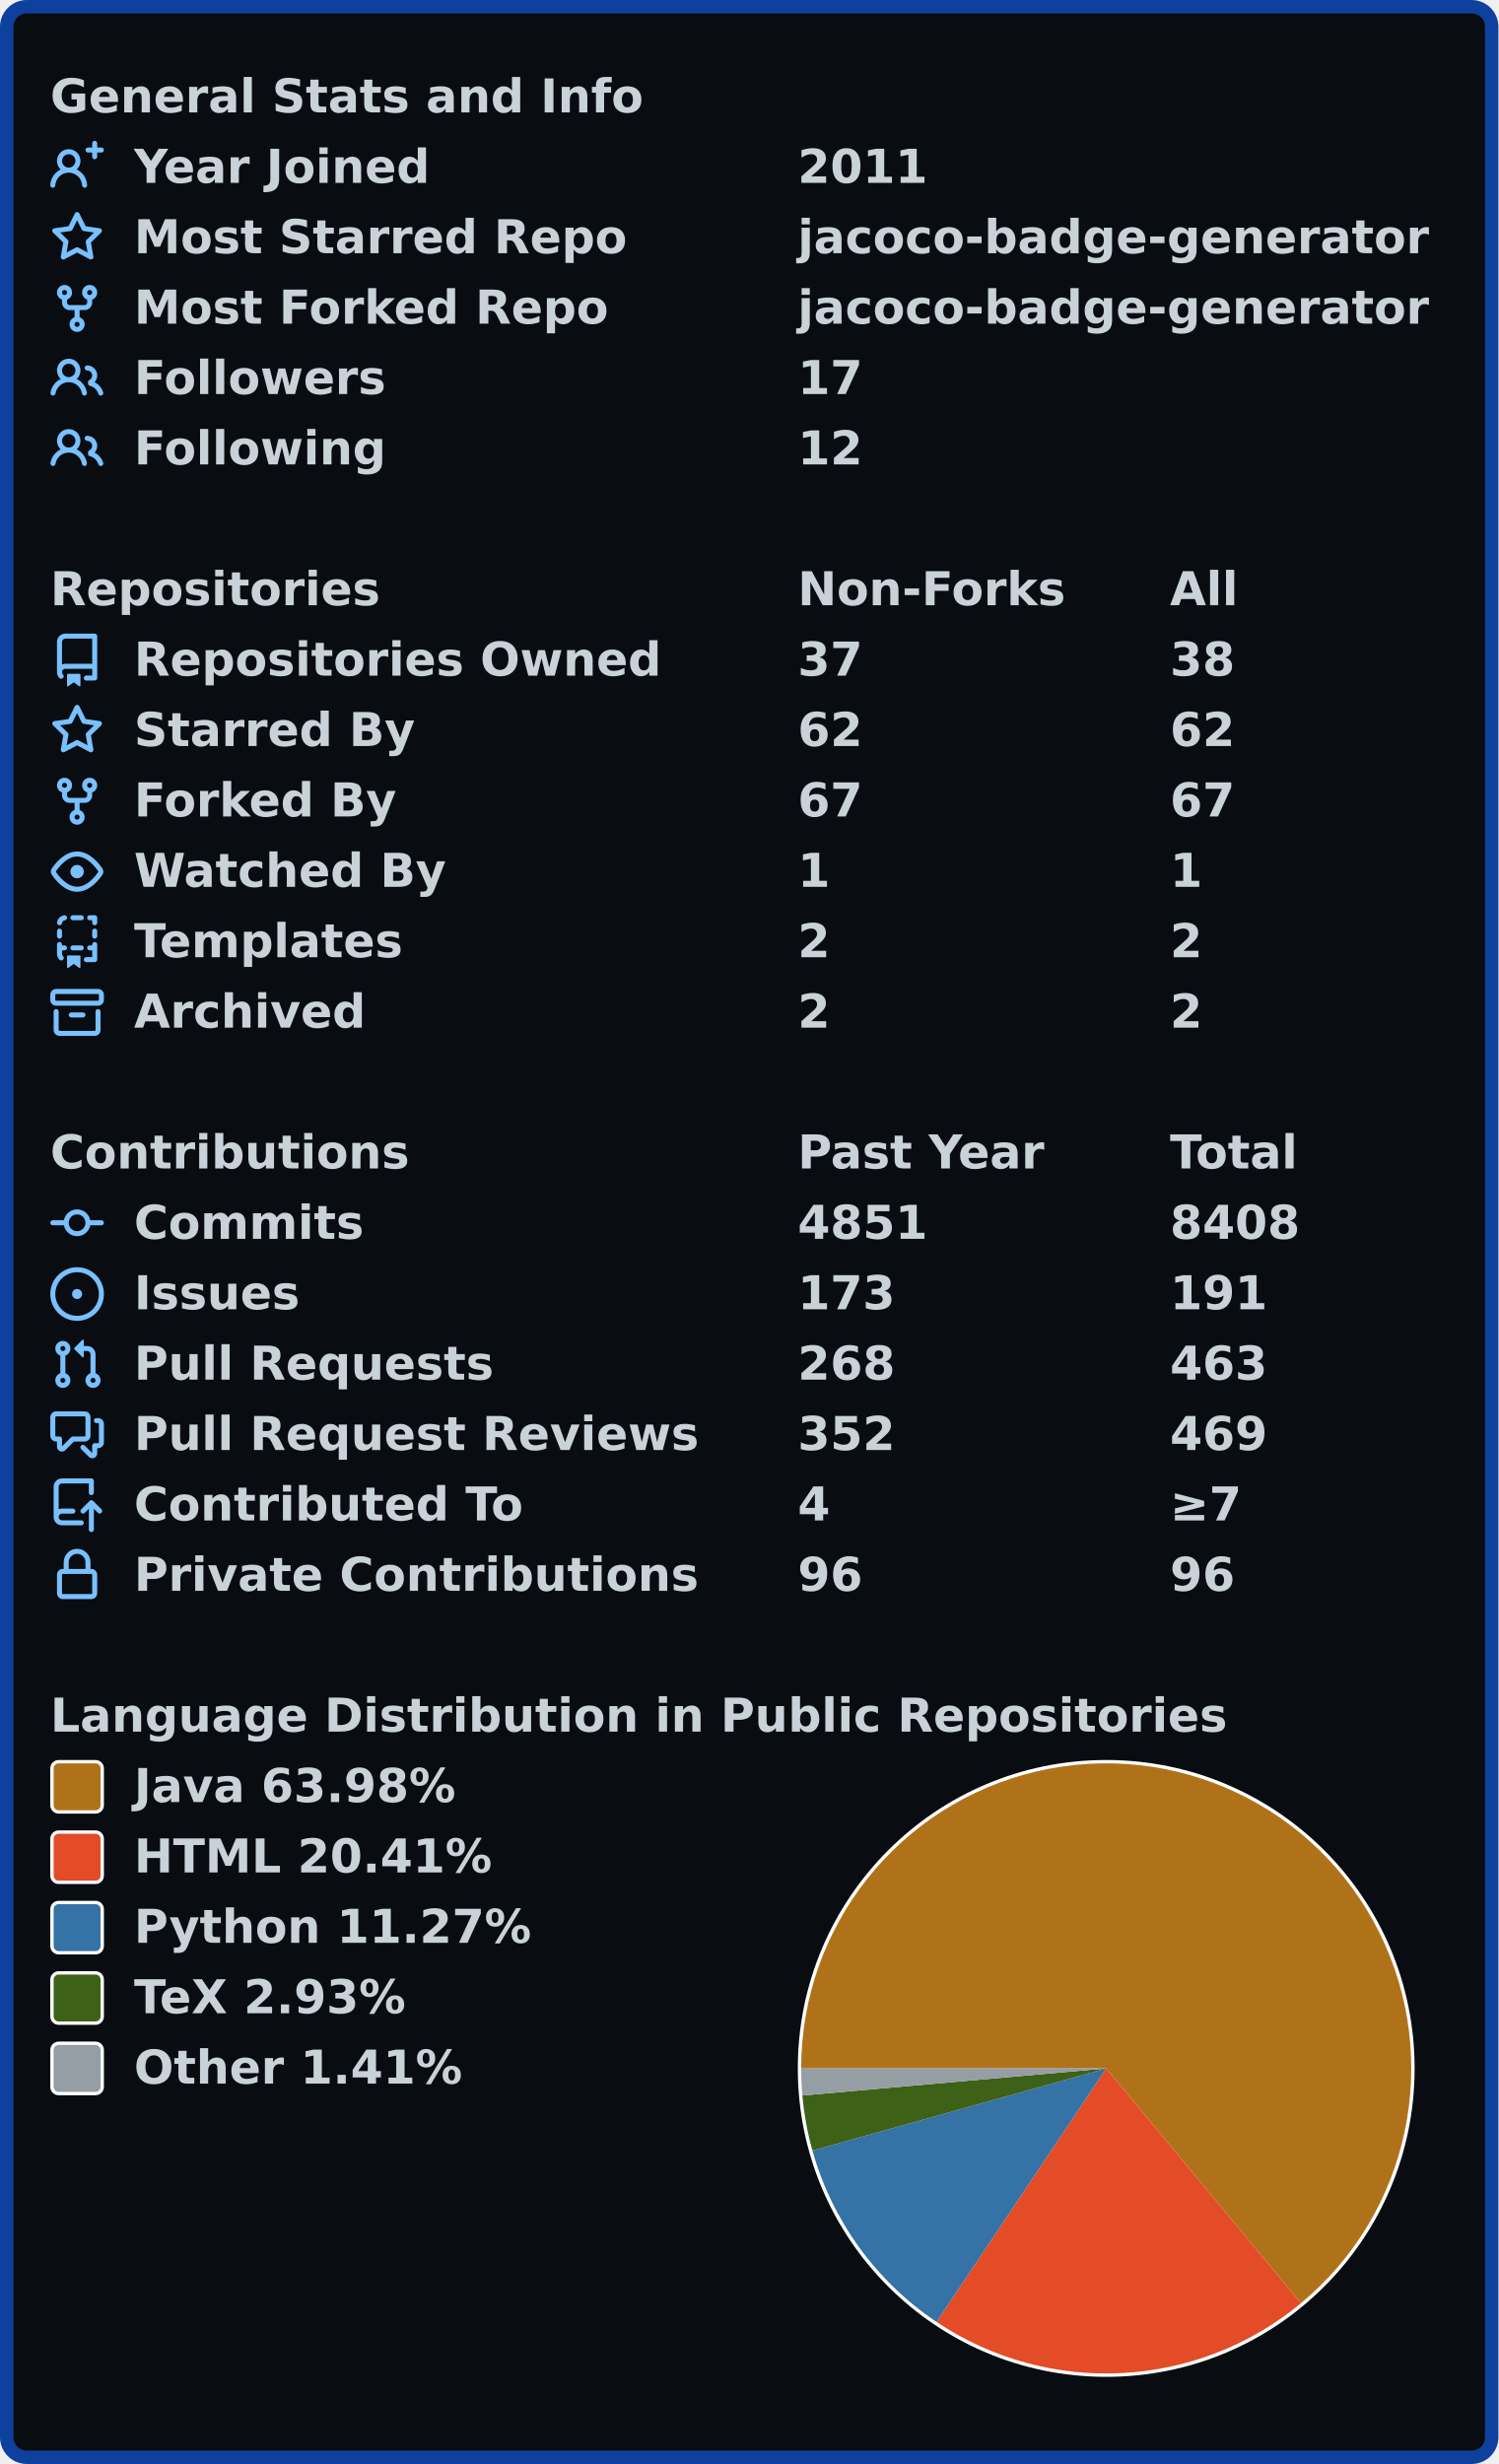
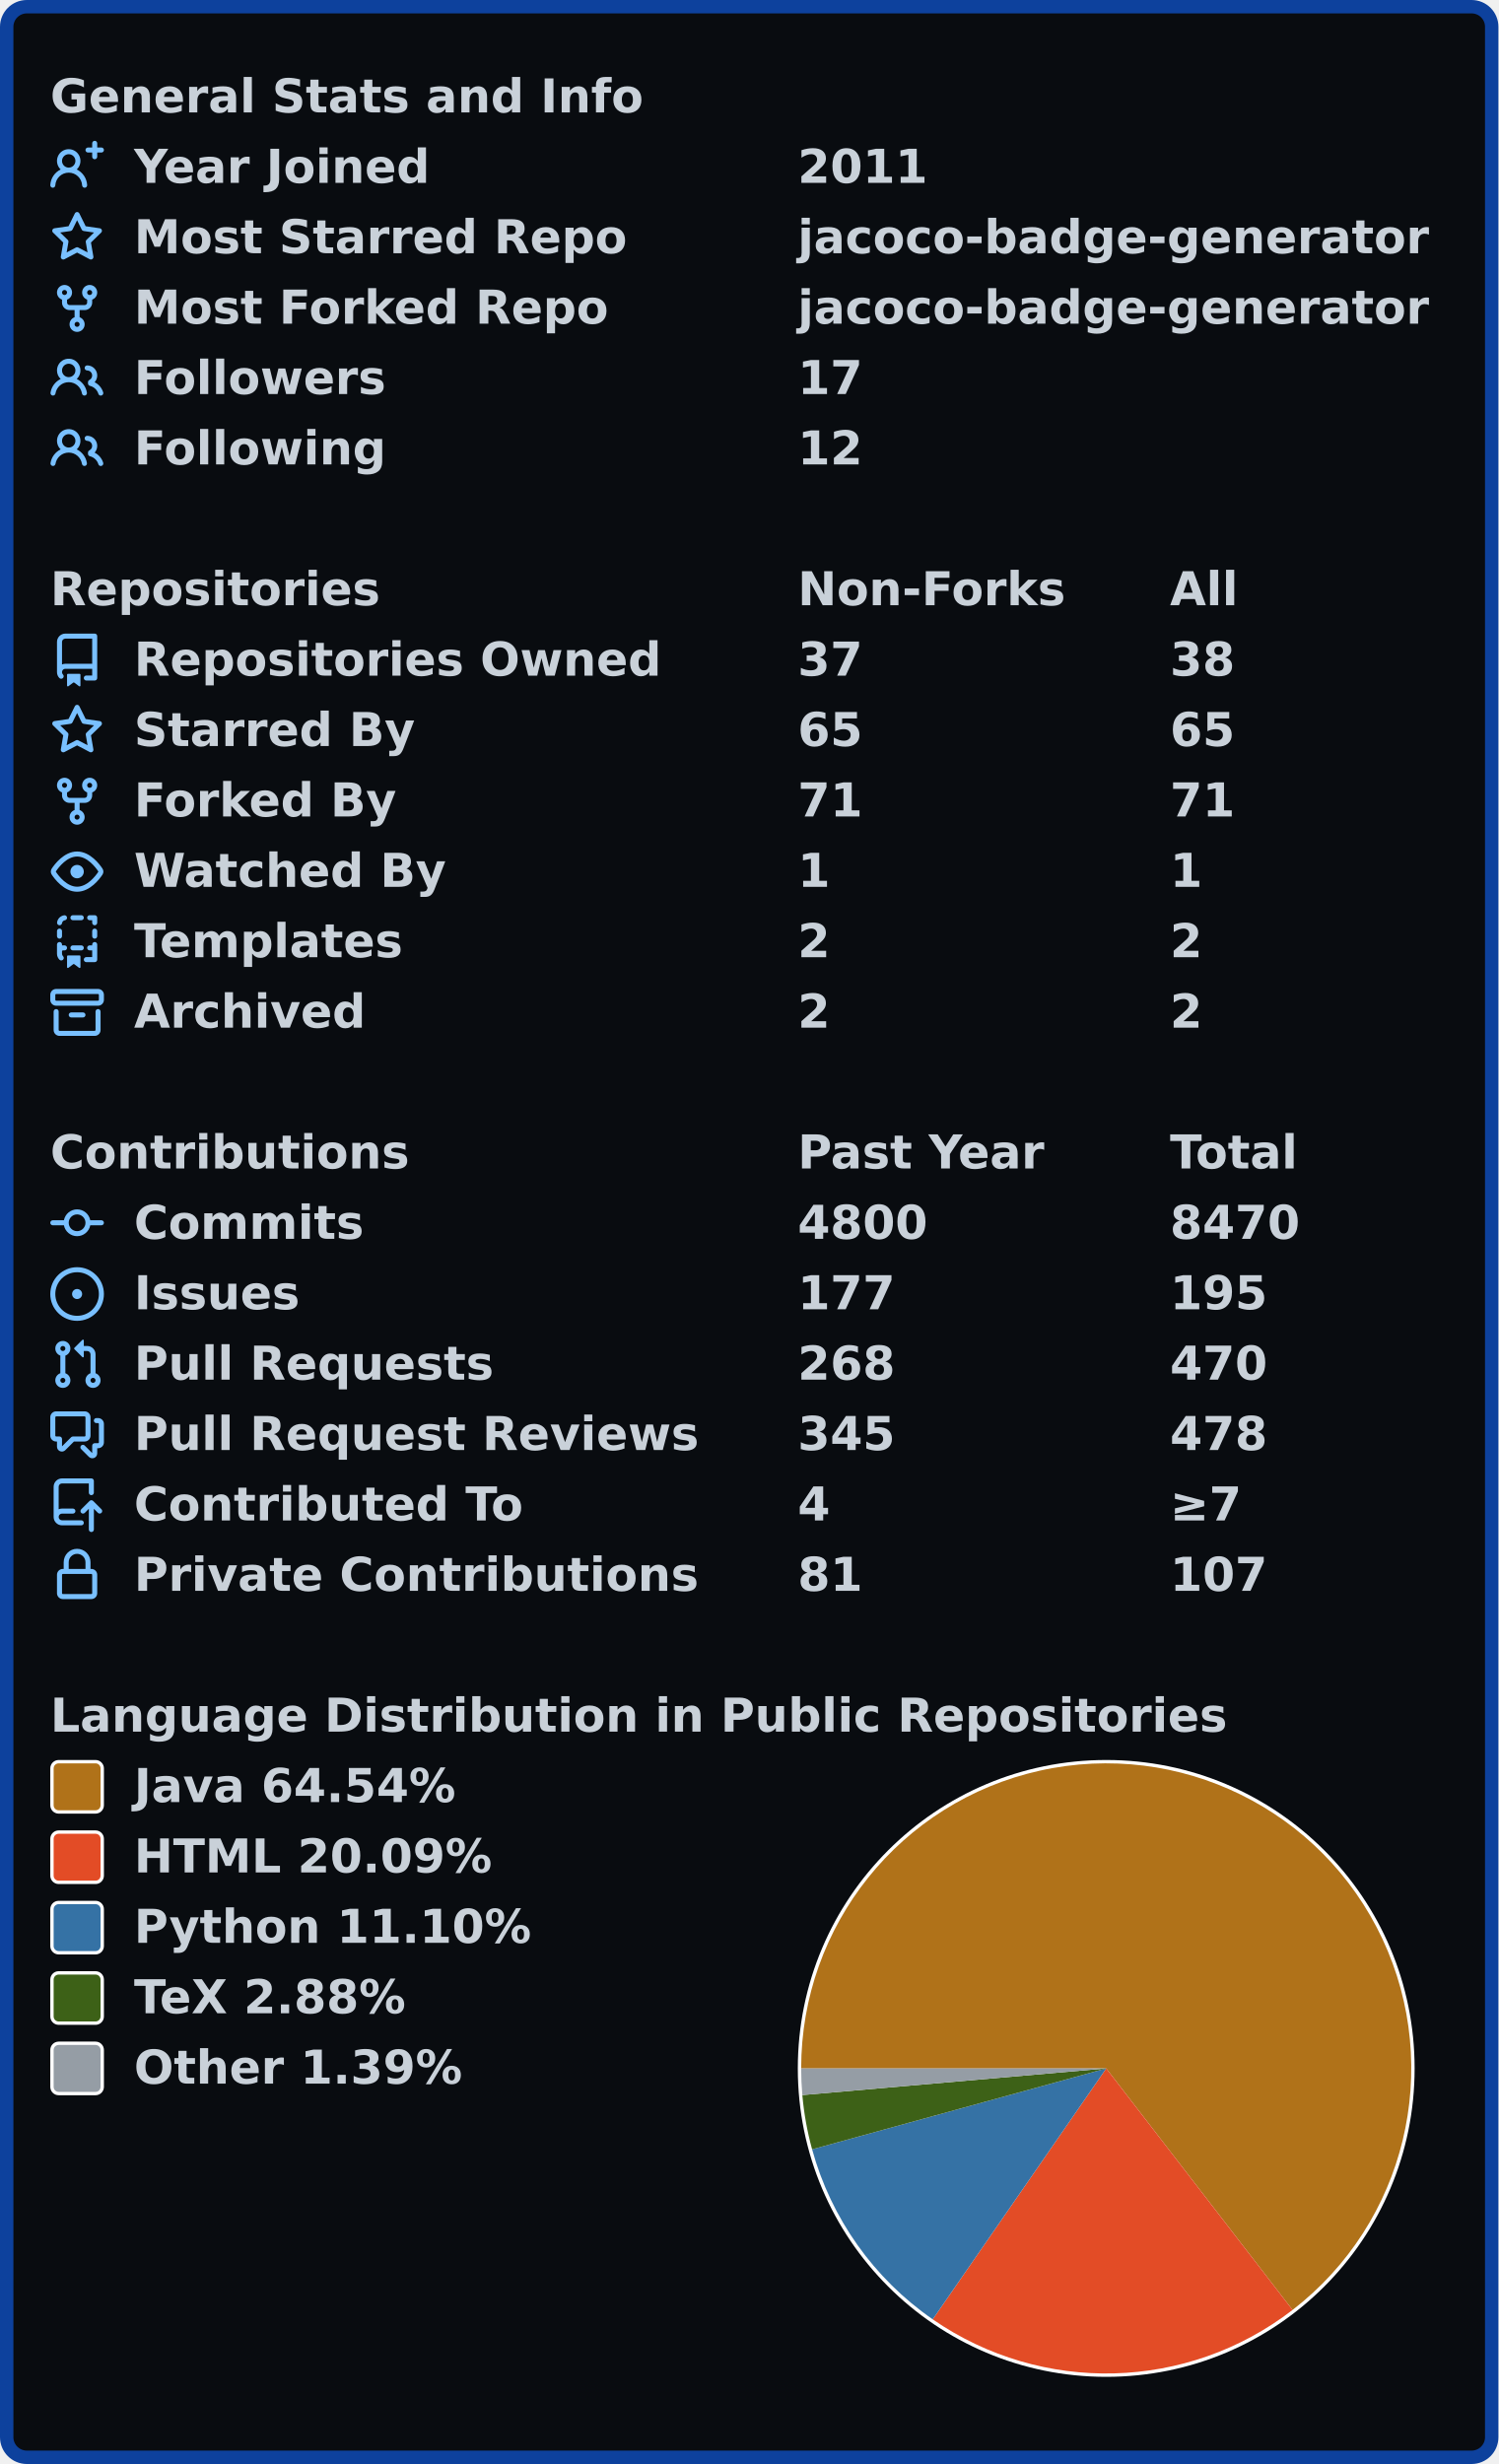
<svg xmlns="http://www.w3.org/2000/svg" width="447" height="735" viewBox="0 0 447 735" lang="en" xml:lang="en">
  <rect x="2" y="2" stroke-width="4" rx="6" width="443" height="731" stroke="#0d419d" fill="#090c10" />
  <g font-weight="600" font-size="110pt" font-family="Verdana,Geneva,DejaVu Sans,sans-serif" text-rendering="geometricPrecision">
    <g transform="translate(0, 21)" fill="#c9d1d9">
      <g transform="translate(15, 0)">
        <g transform="scale(0.095)">
          <text x="0" y="132" textLength="1851" lengthAdjust="spacingAndGlyphs">General Stats and Info</text>
        </g>
      </g>
      <g transform="translate(15, 21)">
        <path fill="#79c0ff" fill-rule="evenodd" d="M13.25 0a.75.75 0 01.75.75V2h1.25a.75.75 0 010 1.5H14v1.25a.75.75 0 01-1.5 0V3.5h-1.25a.75.75 0 010-1.5h1.25V.75a.75.75 0 01.75-.75zM5.5 4a2 2 0 100 4 2 2 0 000-4zm2.4 4.548a3.5 3.5 0 10-4.799 0 5.527 5.527 0 00-3.1 4.66.75.75 0 101.498.085A4.01 4.01 0 015.5 9.5a4.01 4.01 0 014.001 3.793.75.75 0 101.498-.086 5.527 5.527 0 00-3.1-4.659z" />
        <g transform="scale(0.095)">
          <text lengthAdjust="spacingAndGlyphs" textLength="932" x="263" y="132">Year Joined</text>
          <text lengthAdjust="spacingAndGlyphs" textLength="420" x="2347" y="132">2011</text>
        </g>
      </g>
      <g transform="translate(15, 42)">
        <path fill="#79c0ff" fill-rule="evenodd" d="M8 .25a.75.75 0 01.673.418l1.882 3.815 4.21.612a.75.75 0 01.416 1.279l-3.046 2.97.719 4.192a.75.75 0 01-1.088.791L8 12.347l-3.766 1.98a.75.75 0 01-1.088-.79l.72-4.194L.818 6.374a.75.75 0 01.416-1.28l4.21-.611L7.327.668A.75.75 0 018 .25zm0 2.445L6.615 5.5a.75.75 0 01-.564.41l-3.097.45 2.24 2.184a.75.75 0 01.216.664l-.528 3.084 2.769-1.456a.75.75 0 01.698 0l2.77 1.456-.53-3.084a.75.75 0 01.216-.664l2.24-2.183-3.096-.45a.75.75 0 01-.564-.41L8 2.694v.001z" />
        <g transform="scale(0.095)">
          <text lengthAdjust="spacingAndGlyphs" textLength="1532" x="263" y="132">Most Starred Repo</text>
          <text lengthAdjust="spacingAndGlyphs" textLength="1986" x="2347" y="132">jacoco-badge-generator</text>
        </g>
      </g>
      <g transform="translate(15, 63)">
        <path fill="#79c0ff" fill-rule="evenodd" d="M5 3.25a.75.75 0 11-1.5 0 .75.75 0 011.5 0zm0 2.122a2.25 2.25 0 10-1.5 0v.878A2.25 2.25 0 005.75 8.5h1.5v2.128a2.251 2.251 0 101.5 0V8.5h1.5a2.25 2.25 0 002.25-2.25v-.878a2.25 2.25 0 10-1.5 0v.878a.75.75 0 01-.75.75h-4.5A.75.75 0 015 6.25v-.878zm3.75 7.378a.75.75 0 11-1.5 0 .75.75 0 011.5 0zm3-8.75a.75.75 0 100-1.5.75.75 0 000 1.5z" />
        <g transform="scale(0.095)">
          <text lengthAdjust="spacingAndGlyphs" textLength="1485" x="263" y="132">Most Forked Repo</text>
          <text lengthAdjust="spacingAndGlyphs" textLength="1986" x="2347" y="132">jacoco-badge-generator</text>
        </g>
      </g>
      <g transform="translate(15, 84)">
        <path fill="#79c0ff" fill-rule="evenodd" d="M5.5 3.5a2 2 0 100 4 2 2 0 000-4zM2 5.5a3.5 3.5 0 115.898 2.549 5.507 5.507 0 013.034 4.084.75.75 0 11-1.482.235 4.001 4.001 0 00-7.9 0 .75.75 0 01-1.482-.236A5.507 5.507 0 013.102 8.05 3.49 3.49 0 012 5.5zM11 4a.75.75 0 100 1.5 1.5 1.5 0 01.666 2.844.75.75 0 00-.416.672v.352a.75.75 0 00.574.73c1.2.289 2.162 1.2 2.522 2.372a.75.75 0 101.434-.44 5.01 5.01 0 00-2.56-3.012A3 3 0 0011 4z" />
        <g transform="scale(0.095)">
          <text lengthAdjust="spacingAndGlyphs" textLength="778" x="263" y="132">Followers</text>
          <text lengthAdjust="spacingAndGlyphs" textLength="210" x="2347" y="132">17</text>
        </g>
      </g>
      <g transform="translate(15, 105)">
        <path fill="#79c0ff" fill-rule="evenodd" d="M5.5 3.5a2 2 0 100 4 2 2 0 000-4zM2 5.5a3.5 3.5 0 115.898 2.549 5.507 5.507 0 013.034 4.084.75.75 0 11-1.482.235 4.001 4.001 0 00-7.9 0 .75.75 0 01-1.482-.236A5.507 5.507 0 013.102 8.05 3.49 3.49 0 012 5.5zM11 4a.75.75 0 100 1.5 1.5 1.5 0 01.666 2.844.75.75 0 00-.416.672v.352a.75.75 0 00.574.73c1.2.289 2.162 1.2 2.522 2.372a.75.75 0 101.434-.44 5.01 5.01 0 00-2.56-3.012A3 3 0 0011 4z" />
        <g transform="scale(0.095)">
          <text lengthAdjust="spacingAndGlyphs" textLength="780" x="263" y="132">Following</text>
          <text lengthAdjust="spacingAndGlyphs" textLength="210" x="2347" y="132">12</text>
        </g>
      </g>
    </g>
    <g transform="translate(0, 168)" fill="#c9d1d9">
      <g transform="translate(15, 0)">
        <g transform="scale(0.095)">
          <text x="0" y="132" textLength="1020" lengthAdjust="spacingAndGlyphs">Repositories</text>
          <text x="2347" y="132" textLength="832" lengthAdjust="spacingAndGlyphs">Non-Forks</text>
          <text x="3516" y="132" textLength="206" lengthAdjust="spacingAndGlyphs">All</text>
        </g>
      </g>
      <g transform="translate(15, 21)">
        <path fill="#79c0ff" fill-rule="evenodd" d="M2 2.5A2.5 2.5 0 014.5 0h8.75a.75.75 0 01.75.75v12.5a.75.75 0 01-.75.75h-2.5a.75.75 0 110-1.5h1.75v-2h-8a1 1 0 00-.714 1.7.75.75 0 01-1.072 1.05A2.495 2.495 0 012 11.5v-9zm10.5-1V9h-8c-.356 0-.694.074-1 .208V2.5a1 1 0 011-1h8zM5 12.25v3.25a.25.25 0 00.4.2l1.45-1.087a.25.25 0 01.3 0L8.6 15.7a.25.25 0 00.4-.2v-3.25a.25.25 0 00-.25-.25h-3.5a.25.25 0 00-.25.25z" />
        <g transform="scale(0.095)">
          <text lengthAdjust="spacingAndGlyphs" textLength="1650" x="263" y="132">Repositories Owned</text>
          <text lengthAdjust="spacingAndGlyphs" textLength="210" x="2347" y="132">37</text>
          <text lengthAdjust="spacingAndGlyphs" textLength="210" x="3516" y="132">38</text>
        </g>
      </g>
      <g transform="translate(15, 42)">
        <path fill="#79c0ff" fill-rule="evenodd" d="M8 .25a.75.75 0 01.673.418l1.882 3.815 4.21.612a.75.75 0 01.416 1.279l-3.046 2.97.719 4.192a.75.75 0 01-1.088.791L8 12.347l-3.766 1.98a.75.75 0 01-1.088-.79l.72-4.194L.818 6.374a.75.75 0 01.416-1.28l4.21-.611L7.327.668A.75.75 0 018 .25zm0 2.445L6.615 5.5a.75.75 0 01-.564.41l-3.097.45 2.24 2.184a.75.75 0 01.216.664l-.528 3.084 2.769-1.456a.75.75 0 01.698 0l2.77 1.456-.53-3.084a.75.75 0 01.216-.664l2.24-2.183-3.096-.45a.75.75 0 01-.564-.41L8 2.694v.001z" />
        <g transform="scale(0.095)">
          <text lengthAdjust="spacingAndGlyphs" textLength="874" x="263" y="132">Starred By</text>
-           <text lengthAdjust="spacingAndGlyphs" textLength="210" x="2347" y="132">62</text>
-           <text lengthAdjust="spacingAndGlyphs" textLength="210" x="3516" y="132">62</text>
+           <text lengthAdjust="spacingAndGlyphs" textLength="210" x="2347" y="132">65</text>
+           <text lengthAdjust="spacingAndGlyphs" textLength="210" x="3516" y="132">65</text>
        </g>
      </g>
      <g transform="translate(15, 63)">
        <path fill="#79c0ff" fill-rule="evenodd" d="M5 3.25a.75.75 0 11-1.5 0 .75.75 0 011.5 0zm0 2.122a2.25 2.25 0 10-1.5 0v.878A2.25 2.25 0 005.75 8.5h1.5v2.128a2.251 2.251 0 101.5 0V8.5h1.5a2.25 2.25 0 002.25-2.25v-.878a2.25 2.25 0 10-1.5 0v.878a.75.75 0 01-.75.75h-4.5A.75.75 0 015 6.25v-.878zm3.75 7.378a.75.75 0 11-1.5 0 .75.75 0 011.5 0zm3-8.75a.75.75 0 100-1.5.75.75 0 000 1.5z" />
        <g transform="scale(0.095)">
          <text lengthAdjust="spacingAndGlyphs" textLength="828" x="263" y="132">Forked By</text>
-           <text lengthAdjust="spacingAndGlyphs" textLength="210" x="2347" y="132">67</text>
-           <text lengthAdjust="spacingAndGlyphs" textLength="210" x="3516" y="132">67</text>
+           <text lengthAdjust="spacingAndGlyphs" textLength="210" x="2347" y="132">71</text>
+           <text lengthAdjust="spacingAndGlyphs" textLength="210" x="3516" y="132">71</text>
        </g>
      </g>
      <g transform="translate(15, 84)">
        <path fill="#79c0ff" fill-rule="evenodd" d="M1.679 7.932c.412-.621 1.242-1.75 2.366-2.717C5.175 4.242 6.527 3.5 8 3.5c1.473 0 2.824.742 3.955 1.715 1.124.967 1.954 2.096 2.366 2.717a.119.119 0 010 .136c-.412.621-1.242 1.75-2.366 2.717C10.825 11.758 9.473 12.5 8 12.5c-1.473 0-2.824-.742-3.955-1.715C2.92 9.818 2.09 8.69 1.679 8.068a.119.119 0 010-.136zM8 2c-1.981 0-3.67.992-4.933 2.078C1.797 5.169.88 6.423.43 7.1a1.619 1.619 0 000 1.798c.45.678 1.367 1.932 2.637 3.024C4.329 13.008 6.019 14 8 14c1.981 0 3.67-.992 4.933-2.078 1.27-1.091 2.187-2.345 2.637-3.023a1.619 1.619 0 000-1.798c-.45-.678-1.367-1.932-2.637-3.023C11.671 2.992 9.981 2 8 2zm0 8a2 2 0 100-4 2 2 0 000 4z" />
        <g transform="scale(0.095)">
          <text lengthAdjust="spacingAndGlyphs" textLength="993" x="263" y="132">Watched By</text>
          <text lengthAdjust="spacingAndGlyphs" textLength="105" x="2347" y="132">1</text>
          <text lengthAdjust="spacingAndGlyphs" textLength="105" x="3516" y="132">1</text>
        </g>
      </g>
      <g transform="translate(15, 105)">
        <path fill="#79c0ff" fill-rule="evenodd" d="M6 .75A.75.75 0 016.75 0h2.5a.75.75 0 010 1.5h-2.5A.75.75 0 016 .75zm5 0a.75.75 0 01.75-.75h1.5a.75.75 0 01.75.75v1.5a.75.75 0 01-1.5 0V1.5h-.75A.75.75 0 0111 .75zM4.992.662a.75.75 0 01-.636.848c-.436.063-.783.41-.846.846a.75.75 0 01-1.485-.212A2.501 2.501 0 014.144.025a.75.75 0 01.848.637zM2.75 4a.75.75 0 01.75.75v1.5a.75.75 0 01-1.5 0v-1.5A.75.75 0 012.75 4zm10.5 0a.75.75 0 01.75.75v1.5a.75.75 0 01-1.5 0v-1.5a.75.75 0 01.75-.75zM2.75 8a.75.75 0 01.75.75v.268A1.72 1.72 0 013.75 9h.5a.75.75 0 010 1.5h-.5a.25.25 0 00-.25.25v.75c0 .28.114.532.3.714a.75.75 0 01-1.05 1.072A2.495 2.495 0 012 11.5V8.75A.75.75 0 012.75 8zm10.5 0a.75.75 0 01.75.75v4.5a.75.75 0 01-.75.75h-2.5a.75.75 0 010-1.5h1.75v-2h-.75a.75.75 0 010-1.5h.75v-.25a.75.75 0 01.75-.75zM6 9.75A.75.75 0 016.75 9h2.5a.75.75 0 010 1.5h-2.5A.75.75 0 016 9.75zm-1 2.5v3.25a.25.25 0 00.4.2l1.45-1.087a.25.25 0 01.3 0L8.6 15.7a.25.25 0 00.4-.2v-3.25a.25.25 0 00-.25-.25h-3.5a.25.25 0 00-.25.25z" />
        <g transform="scale(0.095)">
          <text lengthAdjust="spacingAndGlyphs" textLength="868" x="263" y="132">Templates</text>
          <text lengthAdjust="spacingAndGlyphs" textLength="105" x="2347" y="132">2</text>
          <text lengthAdjust="spacingAndGlyphs" textLength="105" x="3516" y="132">2</text>
        </g>
      </g>
      <g transform="translate(15, 126)">
        <path fill="#79c0ff" fill-rule="evenodd" d="M1.75 2.5a.25.25 0 00-.25.25v1.5c0 .138.112.25.25.25h12.5a.25.25 0 00.25-.25v-1.5a.25.25 0 00-.25-.25H1.75zM0 2.75C0 1.784.784 1 1.75 1h12.5c.966 0 1.75.784 1.75 1.75v1.5A1.75 1.75 0 0114.25 6H1.75A1.75 1.75 0 010 4.25v-1.5zM1.75 7a.75.75 0 01.75.75v5.5c0 .138.112.25.25.25h10.5a.25.25 0 00.25-.25v-5.5a.75.75 0 111.5 0v5.5A1.75 1.75 0 0113.25 15H2.75A1.75 1.75 0 011 13.25v-5.5A.75.75 0 011.75 7zm4.5 1a.75.75 0 000 1.5h3.5a.75.75 0 100-1.5h-3.5z" />
        <g transform="scale(0.095)">
          <text lengthAdjust="spacingAndGlyphs" textLength="726" x="263" y="132">Archived</text>
          <text lengthAdjust="spacingAndGlyphs" textLength="105" x="2347" y="132">2</text>
          <text lengthAdjust="spacingAndGlyphs" textLength="105" x="3516" y="132">2</text>
        </g>
      </g>
    </g>
    <g transform="translate(0, 336)" fill="#c9d1d9">
      <g transform="translate(15, 0)">
        <g transform="scale(0.095)">
          <text x="0" y="132" textLength="1112" lengthAdjust="spacingAndGlyphs">Contributions</text>
          <text x="2347" y="132" textLength="774" lengthAdjust="spacingAndGlyphs">Past Year</text>
          <text x="3516" y="132" textLength="414" lengthAdjust="spacingAndGlyphs">Total</text>
        </g>
      </g>
      <g transform="translate(15, 21)">
        <path fill="#79c0ff" fill-rule="evenodd" d="M10.5 7.75a2.5 2.5 0 11-5 0 2.5 2.5 0 015 0zm1.43.75a4.002 4.002 0 01-7.86 0H.75a.75.75 0 110-1.5h3.32a4.001 4.001 0 017.86 0h3.32a.75.75 0 110 1.5h-3.32z" />
        <g transform="scale(0.095)">
          <text lengthAdjust="spacingAndGlyphs" textLength="734" x="263" y="132">Commits</text>
-           <text lengthAdjust="spacingAndGlyphs" textLength="420" x="2347" y="132">4851</text>
-           <text lengthAdjust="spacingAndGlyphs" textLength="420" x="3516" y="132">8408</text>
+           <text lengthAdjust="spacingAndGlyphs" textLength="420" x="2347" y="132">4800</text>
+           <text lengthAdjust="spacingAndGlyphs" textLength="420" x="3516" y="132">8470</text>
        </g>
      </g>
      <g transform="translate(15, 42)">
        <path fill="#79c0ff" d="M8 9.5a1.5 1.5 0 100-3 1.5 1.5 0 000 3z" />
        <path fill="#79c0ff" fill-rule="evenodd" d="M8 0a8 8 0 100 16A8 8 0 008 0zM1.5 8a6.5 6.5 0 1113 0 6.5 6.5 0 01-13 0z" />
        <g transform="scale(0.095)">
          <text lengthAdjust="spacingAndGlyphs" textLength="512" x="263" y="132">Issues</text>
-           <text lengthAdjust="spacingAndGlyphs" textLength="315" x="2347" y="132">173</text>
-           <text lengthAdjust="spacingAndGlyphs" textLength="315" x="3516" y="132">191</text>
+           <text lengthAdjust="spacingAndGlyphs" textLength="315" x="2347" y="132">177</text>
+           <text lengthAdjust="spacingAndGlyphs" textLength="315" x="3516" y="132">195</text>
        </g>
      </g>
      <g transform="translate(15, 63)">
        <path fill="#79c0ff" fill-rule="evenodd" d="M7.177 3.073L9.573.677A.25.25 0 0110 .854v4.792a.25.25 0 01-.427.177L7.177 3.427a.25.25 0 010-.354zM3.75 2.5a.75.75 0 100 1.5.75.75 0 000-1.5zm-2.25.75a2.25 2.25 0 113 2.122v5.256a2.251 2.251 0 11-1.5 0V5.372A2.25 2.25 0 011.5 3.25zM11 2.5h-1V4h1a1 1 0 011 1v5.628a2.251 2.251 0 101.5 0V5A2.5 2.5 0 0011 2.5zm1 10.25a.75.75 0 111.5 0 .75.75 0 01-1.5 0zM3.75 12a.75.75 0 100 1.5.75.75 0 000-1.5z" />
        <g transform="scale(0.095)">
          <text lengthAdjust="spacingAndGlyphs" textLength="1113" x="263" y="132">Pull Requests</text>
          <text lengthAdjust="spacingAndGlyphs" textLength="315" x="2347" y="132">268</text>
-           <text lengthAdjust="spacingAndGlyphs" textLength="315" x="3516" y="132">463</text>
+           <text lengthAdjust="spacingAndGlyphs" textLength="315" x="3516" y="132">470</text>
        </g>
      </g>
      <g transform="translate(15, 84)">
        <path fill="#79c0ff" fill-rule="evenodd" d="M1.5 2.75a.25.25 0 01.25-.25h8.5a.25.25 0 01.25.25v5.5a.25.25 0 01-.25.25h-3.5a.75.75 0 00-.53.22L3.5 11.44V9.25a.75.75 0 00-.75-.75h-1a.25.25 0 01-.25-.25v-5.5zM1.75 1A1.75 1.75 0 000 2.75v5.5C0 9.216.784 10 1.75 10H2v1.543a1.457 1.457 0 002.487 1.03L7.061 10h3.189A1.75 1.75 0 0012 8.25v-5.5A1.75 1.75 0 0010.25 1h-8.5zM14.5 4.75a.25.25 0 00-.25-.25h-.5a.75.75 0 110-1.5h.5c.966 0 1.75.784 1.75 1.75v5.5A1.75 1.75 0 0114.25 12H14v1.543a1.457 1.457 0 01-2.487 1.03L9.22 12.28a.75.75 0 111.06-1.06l2.22 2.22v-2.19a.75.75 0 01.75-.75h1a.25.25 0 00.25-.25v-5.5z" />
        <g transform="scale(0.095)">
          <text lengthAdjust="spacingAndGlyphs" textLength="1762" x="263" y="132">Pull Request Reviews</text>
-           <text lengthAdjust="spacingAndGlyphs" textLength="315" x="2347" y="132">352</text>
-           <text lengthAdjust="spacingAndGlyphs" textLength="315" x="3516" y="132">469</text>
+           <text lengthAdjust="spacingAndGlyphs" textLength="315" x="2347" y="132">345</text>
+           <text lengthAdjust="spacingAndGlyphs" textLength="315" x="3516" y="132">478</text>
        </g>
      </g>
      <g transform="translate(15, 105)">
        <path fill="#79c0ff" fill-rule="evenodd" d="M1 2.5A2.5 2.5 0 013.5 0h8.75a.75.75 0 01.75.75v3.5a.75.75 0 01-1.5 0V1.5h-8a1 1 0 00-1 1v6.708A2.492 2.492 0 013.5 9h3.25a.75.75 0 010 1.5H3.5a1 1 0 100 2h5.75a.75.75 0 010 1.5H3.5A2.5 2.5 0 011 11.5v-9zm13.23 7.79a.75.75 0 001.06-1.06l-2.505-2.505a.75.75 0 00-1.06 0L9.22 9.229a.75.75 0 001.06 1.061l1.225-1.224v6.184a.75.75 0 001.5 0V9.066l1.224 1.224z" />
        <g transform="scale(0.095)">
          <text lengthAdjust="spacingAndGlyphs" textLength="1234" x="263" y="132">Contributed To</text>
          <text lengthAdjust="spacingAndGlyphs" textLength="105" x="2347" y="132">4</text>
          <text lengthAdjust="spacingAndGlyphs" textLength="243" x="3516" y="132">≥7</text>
        </g>
      </g>
      <g transform="translate(15, 126)">
        <path fill="#79c0ff" fill-rule="evenodd" d="M4 4v2h-.25A1.75 1.75 0 002 7.75v5.5c0 .966.784 1.75 1.75 1.75h8.5A1.75 1.75 0 0014 13.25v-5.5A1.75 1.75 0 0012.25 6H12V4a4 4 0 10-8 0zm6.5 2V4a2.5 2.5 0 00-5 0v2h5zM12 7.5h.25a.25.25 0 01.25.25v5.5a.25.25 0 01-.25.25h-8.5a.25.25 0 01-.25-.25v-5.5a.25.25 0 01.25-.25H12z" />
        <g transform="scale(0.095)">
          <text lengthAdjust="spacingAndGlyphs" textLength="1742" x="263" y="132">Private Contributions</text>
-           <text lengthAdjust="spacingAndGlyphs" textLength="210" x="2347" y="132">96</text>
-           <text lengthAdjust="spacingAndGlyphs" textLength="210" x="3516" y="132">96</text>
+           <text lengthAdjust="spacingAndGlyphs" textLength="210" x="2347" y="132">81</text>
+           <text lengthAdjust="spacingAndGlyphs" textLength="315" x="3516" y="132">107</text>
        </g>
      </g>
    </g>
    <g transform="translate(0, 504)" fill="#c9d1d9">
      <g transform="translate(15, 0)">
        <g transform="scale(0.095)">
          <text x="0" y="132" textLength="3652" lengthAdjust="spacingAndGlyphs">Language Distribution in Public Repositories</text>
        </g>
      </g>
      <g transform="translate(238, 21)">
        <circle cx="92" cy="92" r="92" fill="#ffffff" />
      </g>
      <g transform="translate(239, 22)">
-         <path fill-rule="evenodd" fill="#b07219" d="M 0.0,91 A 91 91 0 1 1 149.095 161.043 L 91,91 Z" />
-         <path fill-rule="evenodd" fill="#e34c26" d="M 149.095,161.043 A 91 91 0 0 1 40.392 166.63 L 91,91 Z" />
-         <path fill-rule="evenodd" fill="#3572A5" d="M 40.392,166.63 A 91 91 0 0 1 3.363 115.509 L 91,91 Z" />
-         <path fill-rule="evenodd" fill="#3D6117" d="M 3.363,115.509 A 91 91 0 0 1 0.359 99.075 L 91,91 Z" />
-         <path fill-rule="evenodd" fill="#959da5" d="M 0.359,99.075 A 91 91 0 0 1 0.0 91 L 91,91 Z" />
+         <path fill-rule="evenodd" fill="#b07219" d="M 0.0,91 A 91 91 0 1 1 146.589 163.048 L 91,91 Z" />
+         <path fill-rule="evenodd" fill="#e34c26" d="M 146.589,163.048 A 91 91 0 0 1 39.242 165.847 L 91,91 Z" />
+         <path fill-rule="evenodd" fill="#3572A5" d="M 39.242,165.847 A 91 91 0 0 1 3.259 115.137 L 91,91 Z" />
+         <path fill-rule="evenodd" fill="#3D6117" d="M 3.259,115.137 A 91 91 0 0 1 0.348 98.95 L 91,91 Z" />
+         <path fill-rule="evenodd" fill="#959da5" d="M 0.348,98.95 A 91 91 0 0 1 0.0 91 L 91,91 Z" />
      </g>
      <g transform="translate(15, 21)">
        <rect x="0.5" y="0.5" rx="2" width="15" height="15" fill="#b07219" stroke-width="1" stroke="#ffffff" />
-         <text transform="scale(0.095)" x="263" y="132" textLength="1038" lengthAdjust="spacingAndGlyphs">Java 63.98%</text>
+         <text transform="scale(0.095)" x="263" y="132" textLength="1038" lengthAdjust="spacingAndGlyphs">Java 64.54%</text>
      </g>
      <g transform="translate(15, 42)">
        <rect x="0.5" y="0.5" rx="2" width="15" height="15" fill="#e34c26" stroke-width="1" stroke="#ffffff" />
-         <text transform="scale(0.095)" x="263" y="132" textLength="1142" lengthAdjust="spacingAndGlyphs">HTML 20.41%</text>
+         <text transform="scale(0.095)" x="263" y="132" textLength="1142" lengthAdjust="spacingAndGlyphs">HTML 20.09%</text>
      </g>
      <g transform="translate(15, 63)">
        <rect x="0.5" y="0.5" rx="2" width="15" height="15" fill="#3572A5" stroke-width="1" stroke="#ffffff" />
-         <text transform="scale(0.095)" x="263" y="132" textLength="1254" lengthAdjust="spacingAndGlyphs">Python 11.27%</text>
+         <text transform="scale(0.095)" x="263" y="132" textLength="1254" lengthAdjust="spacingAndGlyphs">Python 11.10%</text>
      </g>
      <g transform="translate(15, 84)">
        <rect x="0.5" y="0.5" rx="2" width="15" height="15" fill="#3D6117" stroke-width="1" stroke="#ffffff" />
-         <text transform="scale(0.095)" x="263" y="132" textLength="894" lengthAdjust="spacingAndGlyphs">TeX 2.93%</text>
+         <text transform="scale(0.095)" x="263" y="132" textLength="894" lengthAdjust="spacingAndGlyphs">TeX 2.88%</text>
      </g>
      <g transform="translate(15, 105)">
        <rect x="0.5" y="0.5" rx="2" width="15" height="15" fill="#959da5" stroke-width="1" stroke="#ffffff" />
-         <text transform="scale(0.095)" x="263" y="132" textLength="1047" lengthAdjust="spacingAndGlyphs">Other 1.41%</text>
+         <text transform="scale(0.095)" x="263" y="132" textLength="1047" lengthAdjust="spacingAndGlyphs">Other 1.39%</text>
      </g>
    </g>
  </g>
</svg>
